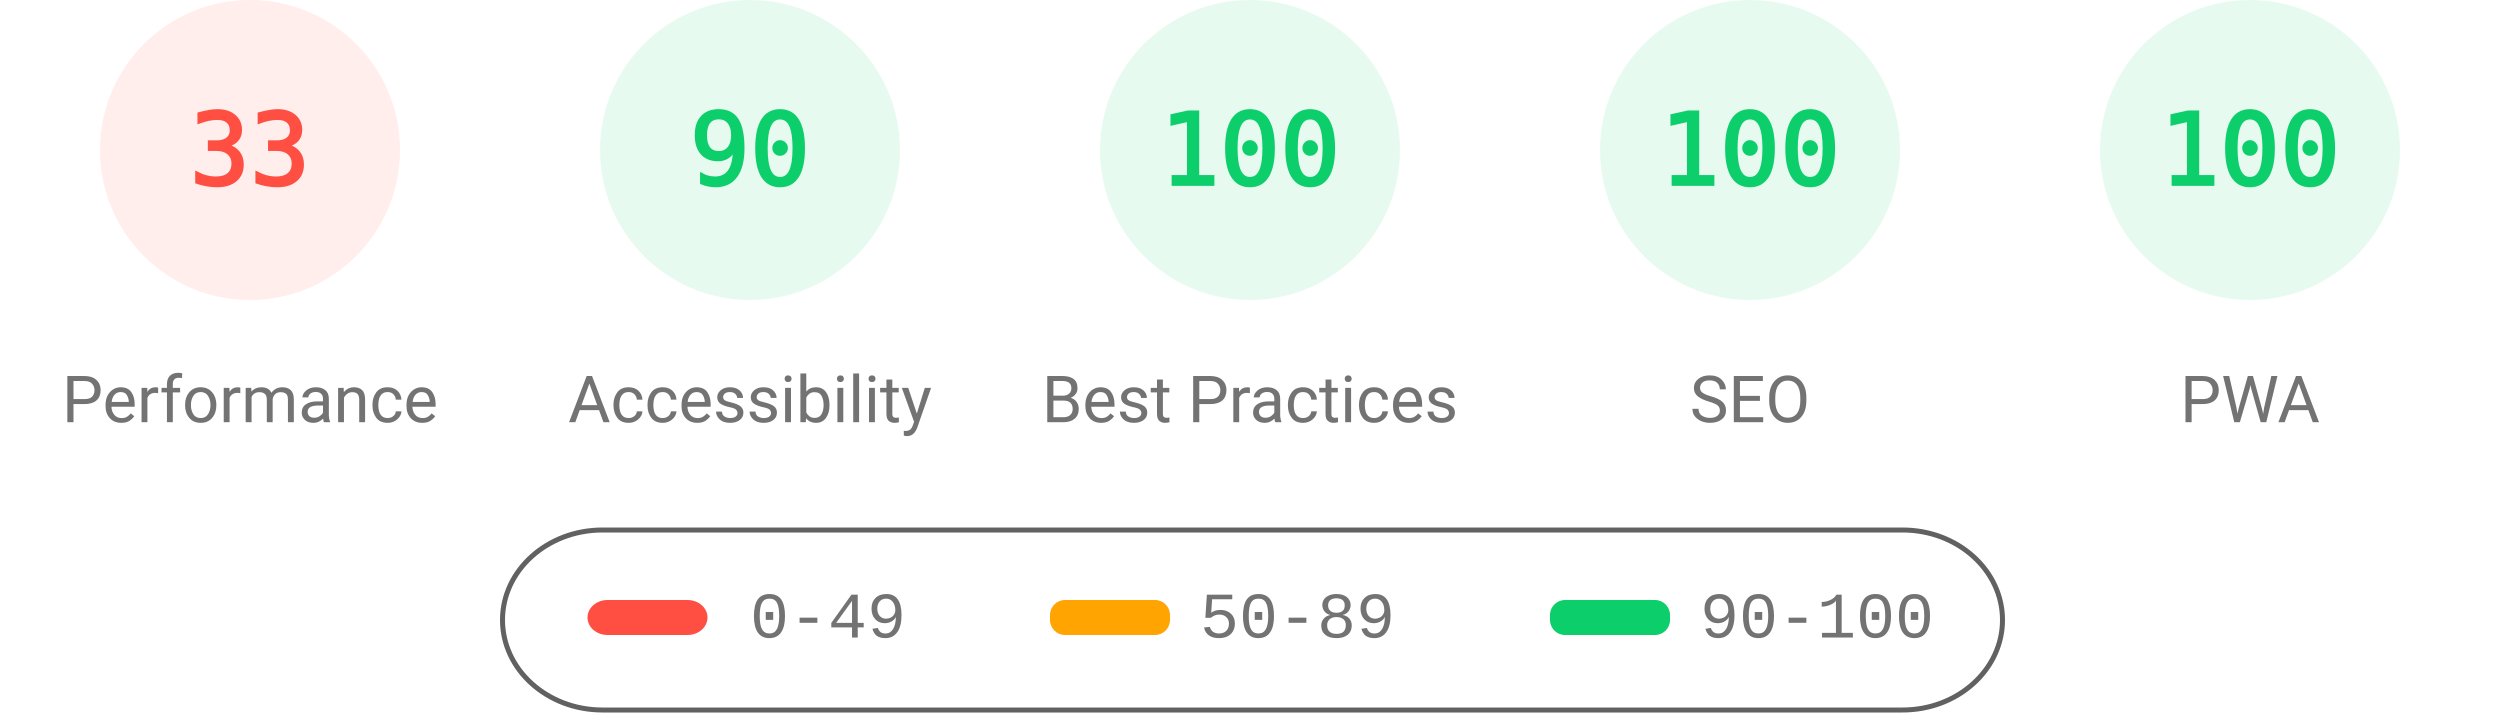
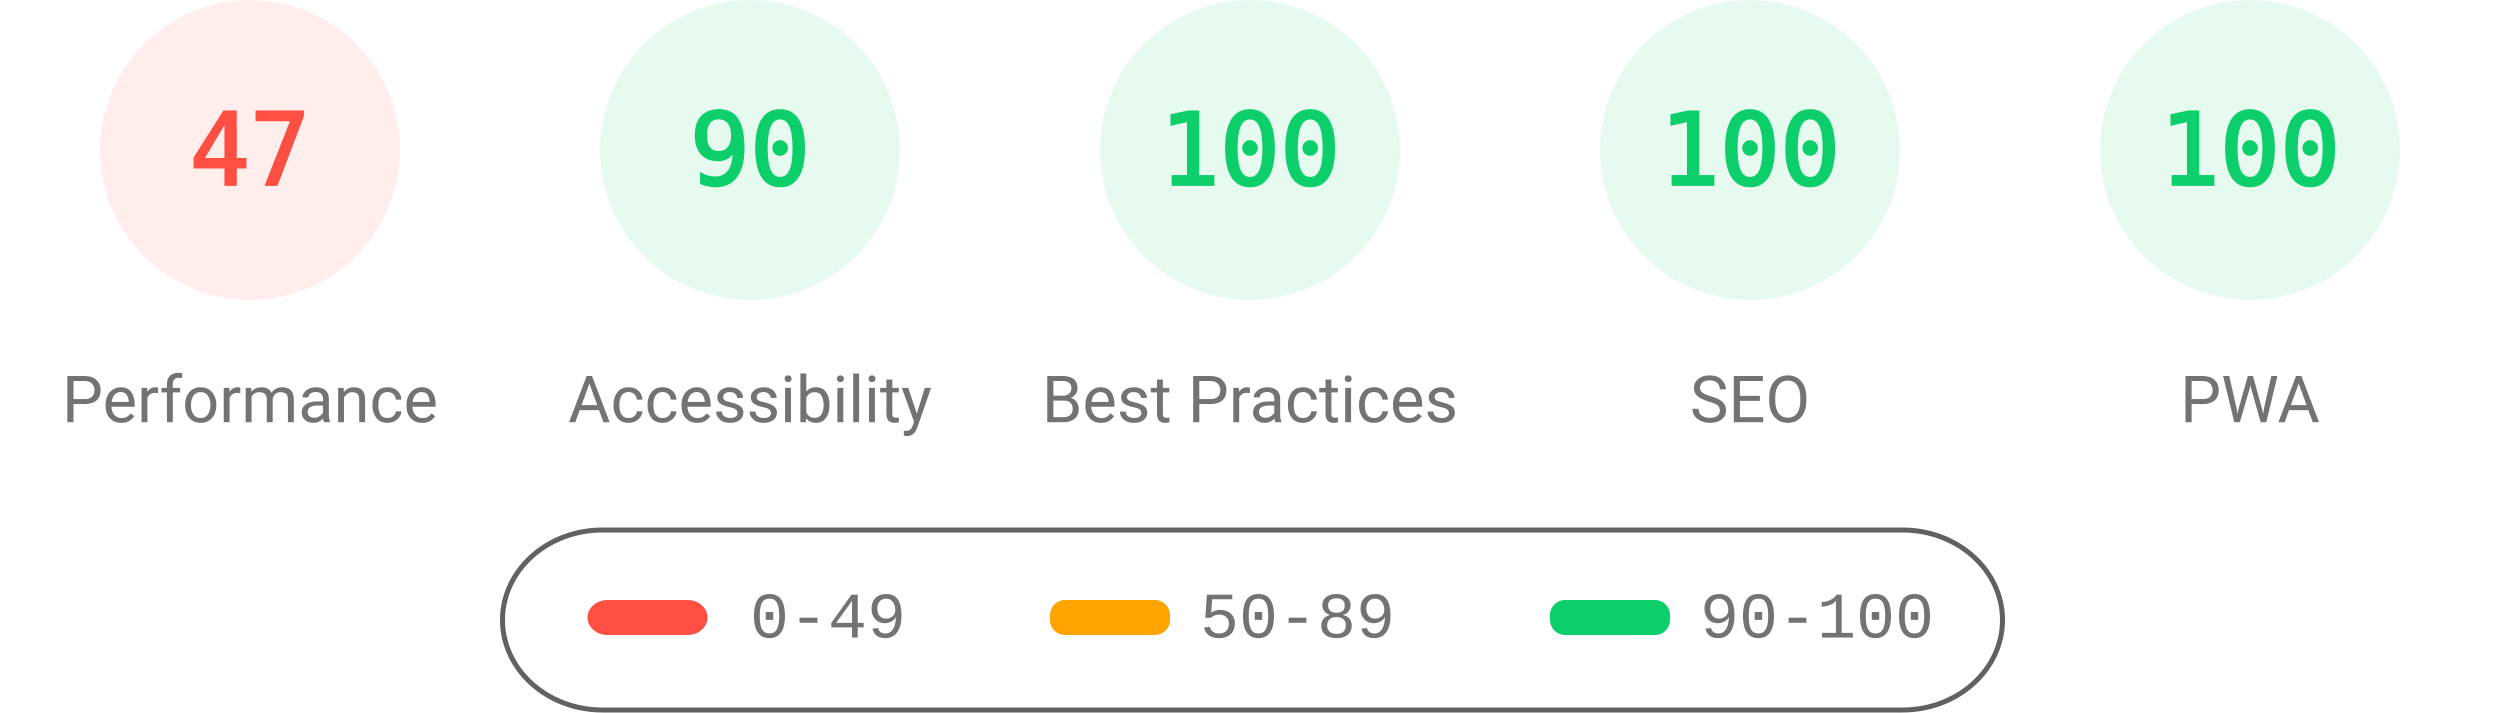
<svg xmlns="http://www.w3.org/2000/svg" fill="none" width="1000" height="285">
  <style>.gauge-base{opacity:.1}.gauge-arc{fill:none;animation-delay:250ms;stroke-linecap:round;transform:rotate(-90deg);transform-origin:100px 60px;animation:load-gauge 1s ease forwards}.guage-text{font-size:40px;font-family:monospace;text-align:center}.guage-red{color:#ff4e42;fill:#ff4e42;stroke:#ff4e42}.guage-orange{color:#ffa400;fill:#ffa400;stroke:#ffa400}.guage-green{color:#0cce6b;fill:#0cce6b;stroke:#0cce6b}.guage-undefined{color:#5c5c5c;fill:#5c5c5c;stroke:#5c5c5c}.guage-title{color:#737373;fill:#737373;stroke:none;font-size:26px;line-height:26px;font-family:Roboto,Halvetica,Arial,sans-serif}@keyframes load-gauge{from{stroke-dasharray:0 352.858}}</style>
  <svg class="guage-div guage-perf guage-red" viewBox="0 0 200 200" width="200" height="200">
    <circle class="gauge-base" r="56" cx="100" cy="60" stroke-width="8" />
-     <circle class="gauge-arc guage-arc-1" r="56" cx="100" cy="60" stroke-width="8" style="stroke-dasharray:116.113,351.858" />
-     <text class="guage-text" x="100" y="60" alignment-baseline="central" dominant-baseline="central" text-anchor="middle">33</text>
+     <circle class="gauge-arc guage-arc-1" r="56" cx="100" cy="60" stroke-width="8" style="stroke-dasharray:165.373,351.858" />
+     <text class="guage-text" x="100" y="60" alignment-baseline="central" dominant-baseline="central" text-anchor="middle">47</text>
    <text class="guage-title" x="100" y="160" alignment-baseline="central" dominant-baseline="central" text-anchor="middle">Performance</text>
  </svg>
  <svg class="guage-div guage-acc guage-green" viewBox="0 0 200 200" width="200" height="200" x="200">
    <circle class="gauge-base" r="56" cx="100" cy="60" stroke-width="8" />
    <circle class="gauge-arc guage-arc-2" r="56" cx="100" cy="60" stroke-width="8" style="stroke-dasharray:316.672,351.858" />
    <text class="guage-text" x="100" y="60" alignment-baseline="central" dominant-baseline="central" text-anchor="middle">90</text>
    <text class="guage-title" x="100" y="160" alignment-baseline="central" dominant-baseline="central" text-anchor="middle">Accessibility</text>
  </svg>
  <svg class="guage-div guage-best guage-green" viewBox="0 0 200 200" width="200" height="200" x="400">
    <circle class="gauge-base" r="56" cx="100" cy="60" stroke-width="8" />
    <circle class="gauge-arc guage-arc-3" r="56" cx="100" cy="60" stroke-width="8" style="stroke-dasharray:351.858,351.858" />
    <text class="guage-text" x="100" y="60" alignment-baseline="central" dominant-baseline="central" text-anchor="middle">100</text>
    <text class="guage-title" x="100" y="160" alignment-baseline="central" dominant-baseline="central" text-anchor="middle">Best Practices</text>
  </svg>
  <svg class="guage-div guage-seo guage-green" viewBox="0 0 200 200" width="200" height="200" x="600">
    <circle class="gauge-base" r="56" cx="100" cy="60" stroke-width="8" />
    <circle class="gauge-arc guage-arc-4" r="56" cx="100" cy="60" stroke-width="8" style="stroke-dasharray:351.858,351.858" />
    <text class="guage-text" x="100" y="60" alignment-baseline="central" dominant-baseline="central" text-anchor="middle">100</text>
    <text class="guage-title" x="100" y="160" alignment-baseline="central" dominant-baseline="central" text-anchor="middle">SEO</text>
  </svg>
  <svg class="guage-div guage-pwa guage-green" viewBox="0 0 200 200" width="200" height="200" x="800">
    <circle class="gauge-base" r="56" cx="100" cy="60" stroke-width="8" />
    <circle class="gauge-arc guage-arc-4" r="56" cx="100" cy="60" stroke-width="8" style="stroke-dasharray:351.858,351.858" />
    <text class="guage-text" x="100" y="60" alignment-baseline="central" dominant-baseline="central" text-anchor="middle">100</text>
    <text class="guage-title" x="100" y="160" alignment-baseline="central" dominant-baseline="central" text-anchor="middle">PWA</text>
  </svg>
  <svg width="604" height="76" x="200" y="210">
    <path fill="none" id="canvas_background" d="M-1-1h604v80H-1z" />
    <rect fill-opacity="0" stroke="#616161" stroke-width="2" rx="40" id="svg_2" height="72" width="600" y="2" x="1" fill="#000" />
    <rect stroke="#000" rx="8" id="svg_3" height="14" width="48" y="30" x="35" stroke-opacity="null" stroke-width="0" fill="#ff4e42" />
    <rect stroke="#000" rx="6" id="svg_4" height="14" width="48" y="30" x="220" stroke-opacity="null" stroke-width="0" fill="#ffa400" />
    <rect stroke="#000" rx="6" id="svg_5" height="14" width="48" y="30" x="420" stroke-opacity="null" stroke-width="0" fill="#0cce6b" />
    <text xml:space="preserve" text-anchor="start" font-family="'Courier New', Courier, monospace" font-size="26" id="svg_6" y="45" x="100" stroke-opacity="null" stroke-width="0" stroke="#000" fill="#737373">0-49</text>
    <text xml:space="preserve" text-anchor="start" font-family="'Courier New', Courier, monospace" font-size="26" id="svg_7" y="45" x="280" stroke-opacity="null" stroke-width="0" stroke="#000" fill="#737373">50-89</text>
    <text xml:space="preserve" text-anchor="start" font-family="'Courier New', Courier, monospace" font-size="26" id="svg_8" y="45" x="480" stroke-opacity="null" stroke-width="0" stroke="#000" fill="#737373">90-100</text>
  </svg>
</svg>
